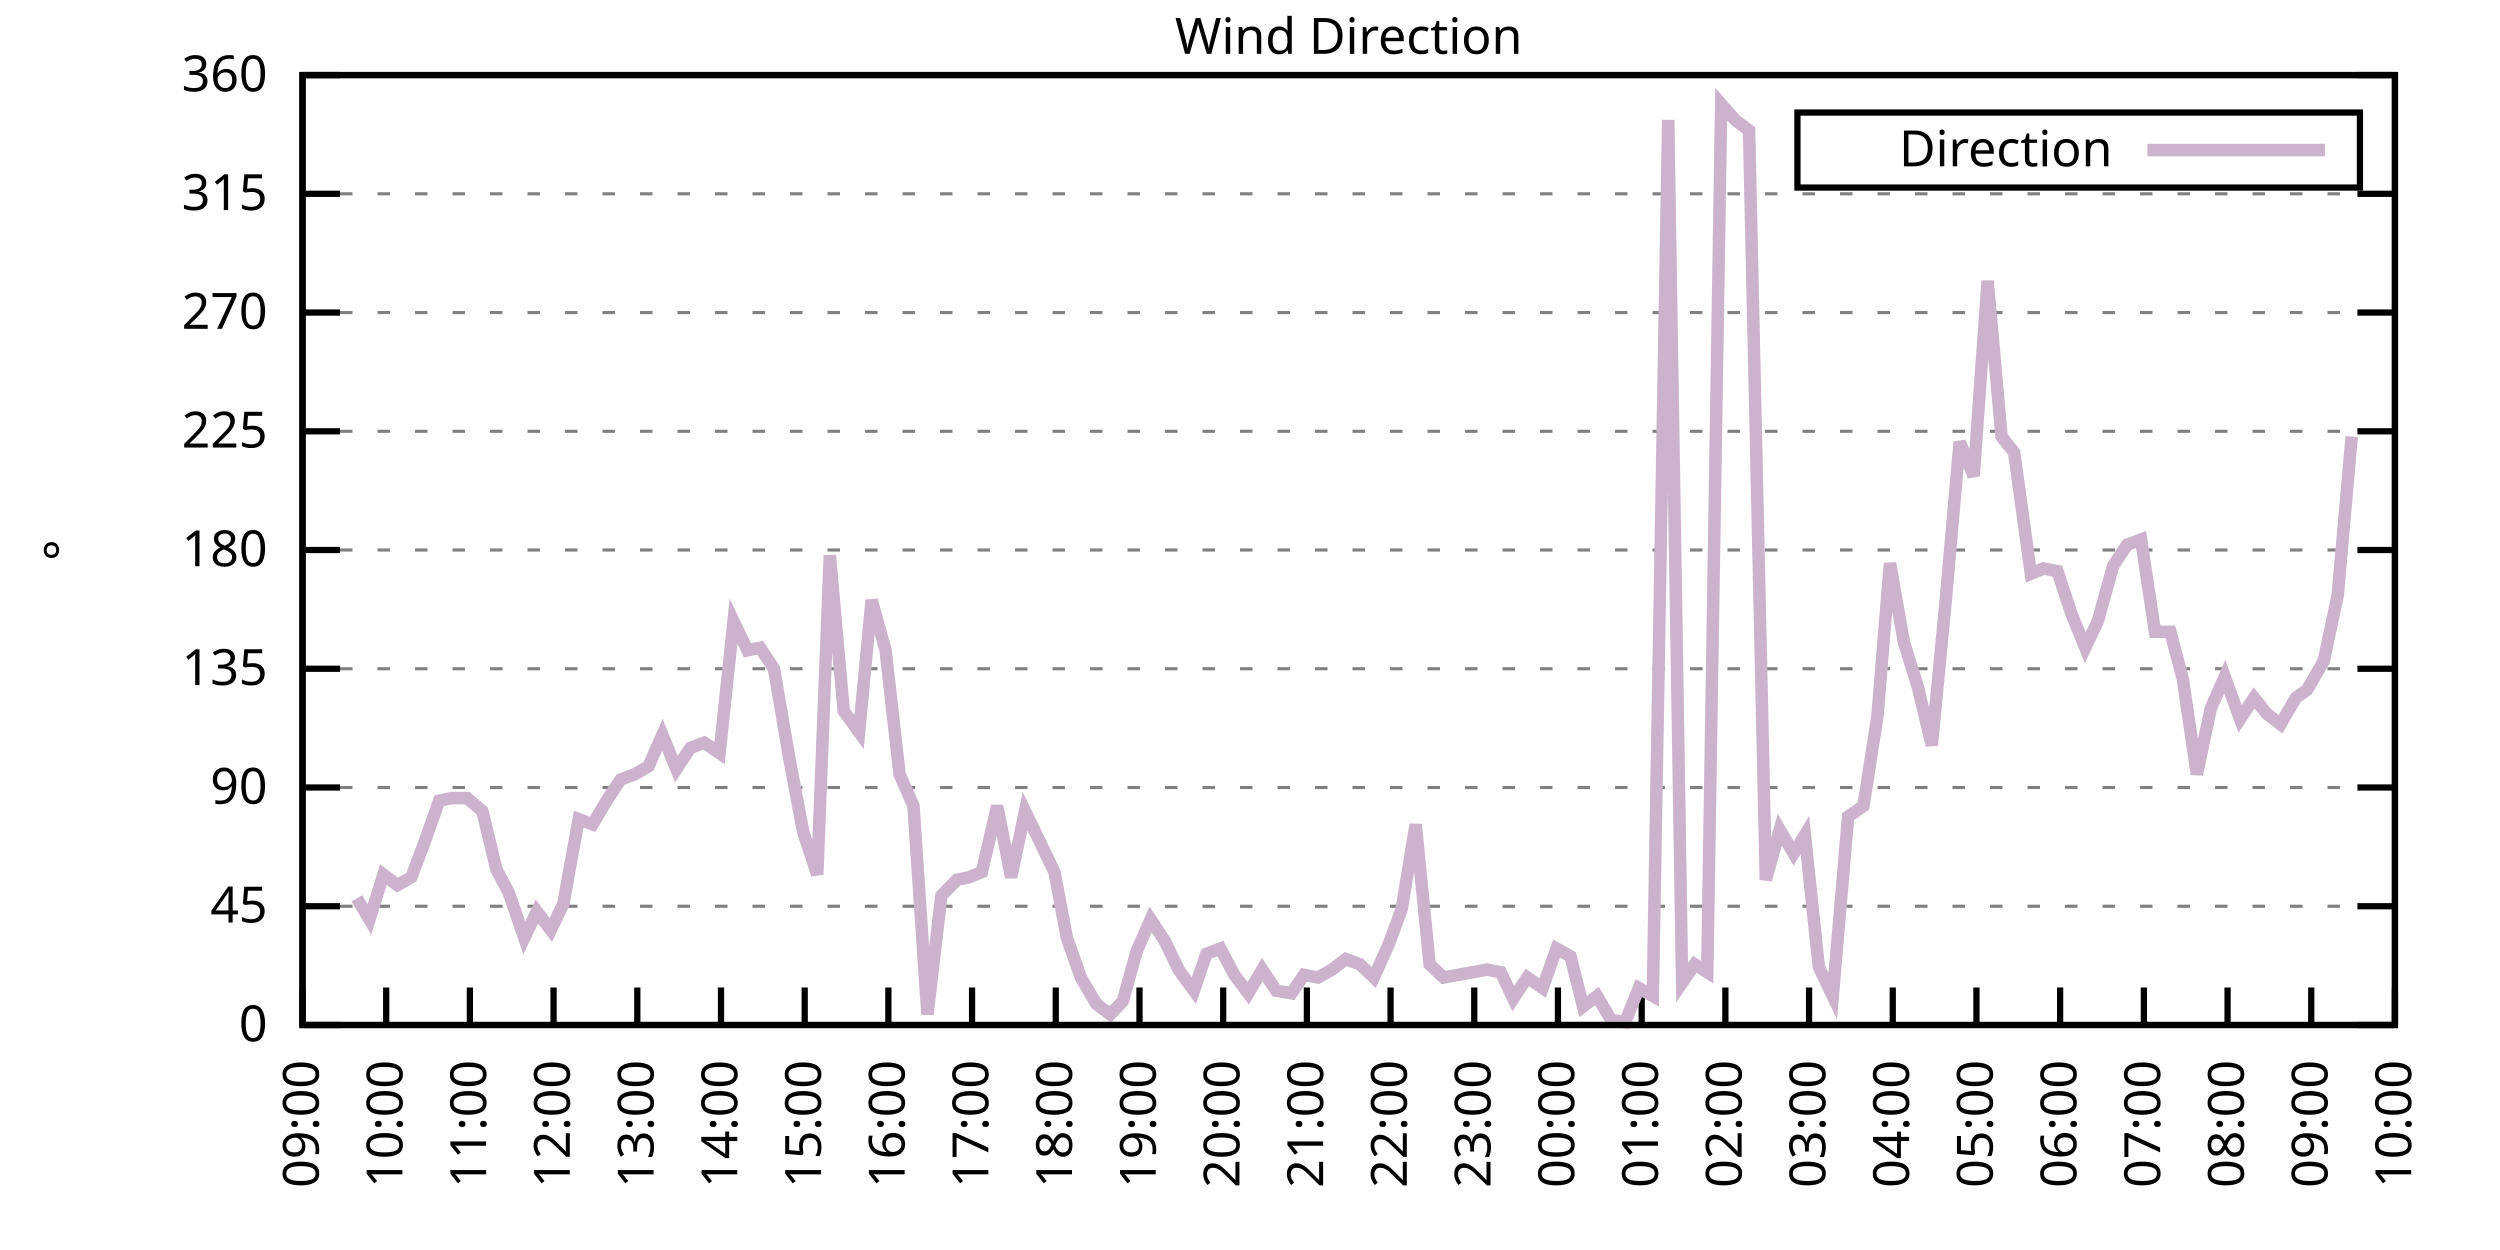
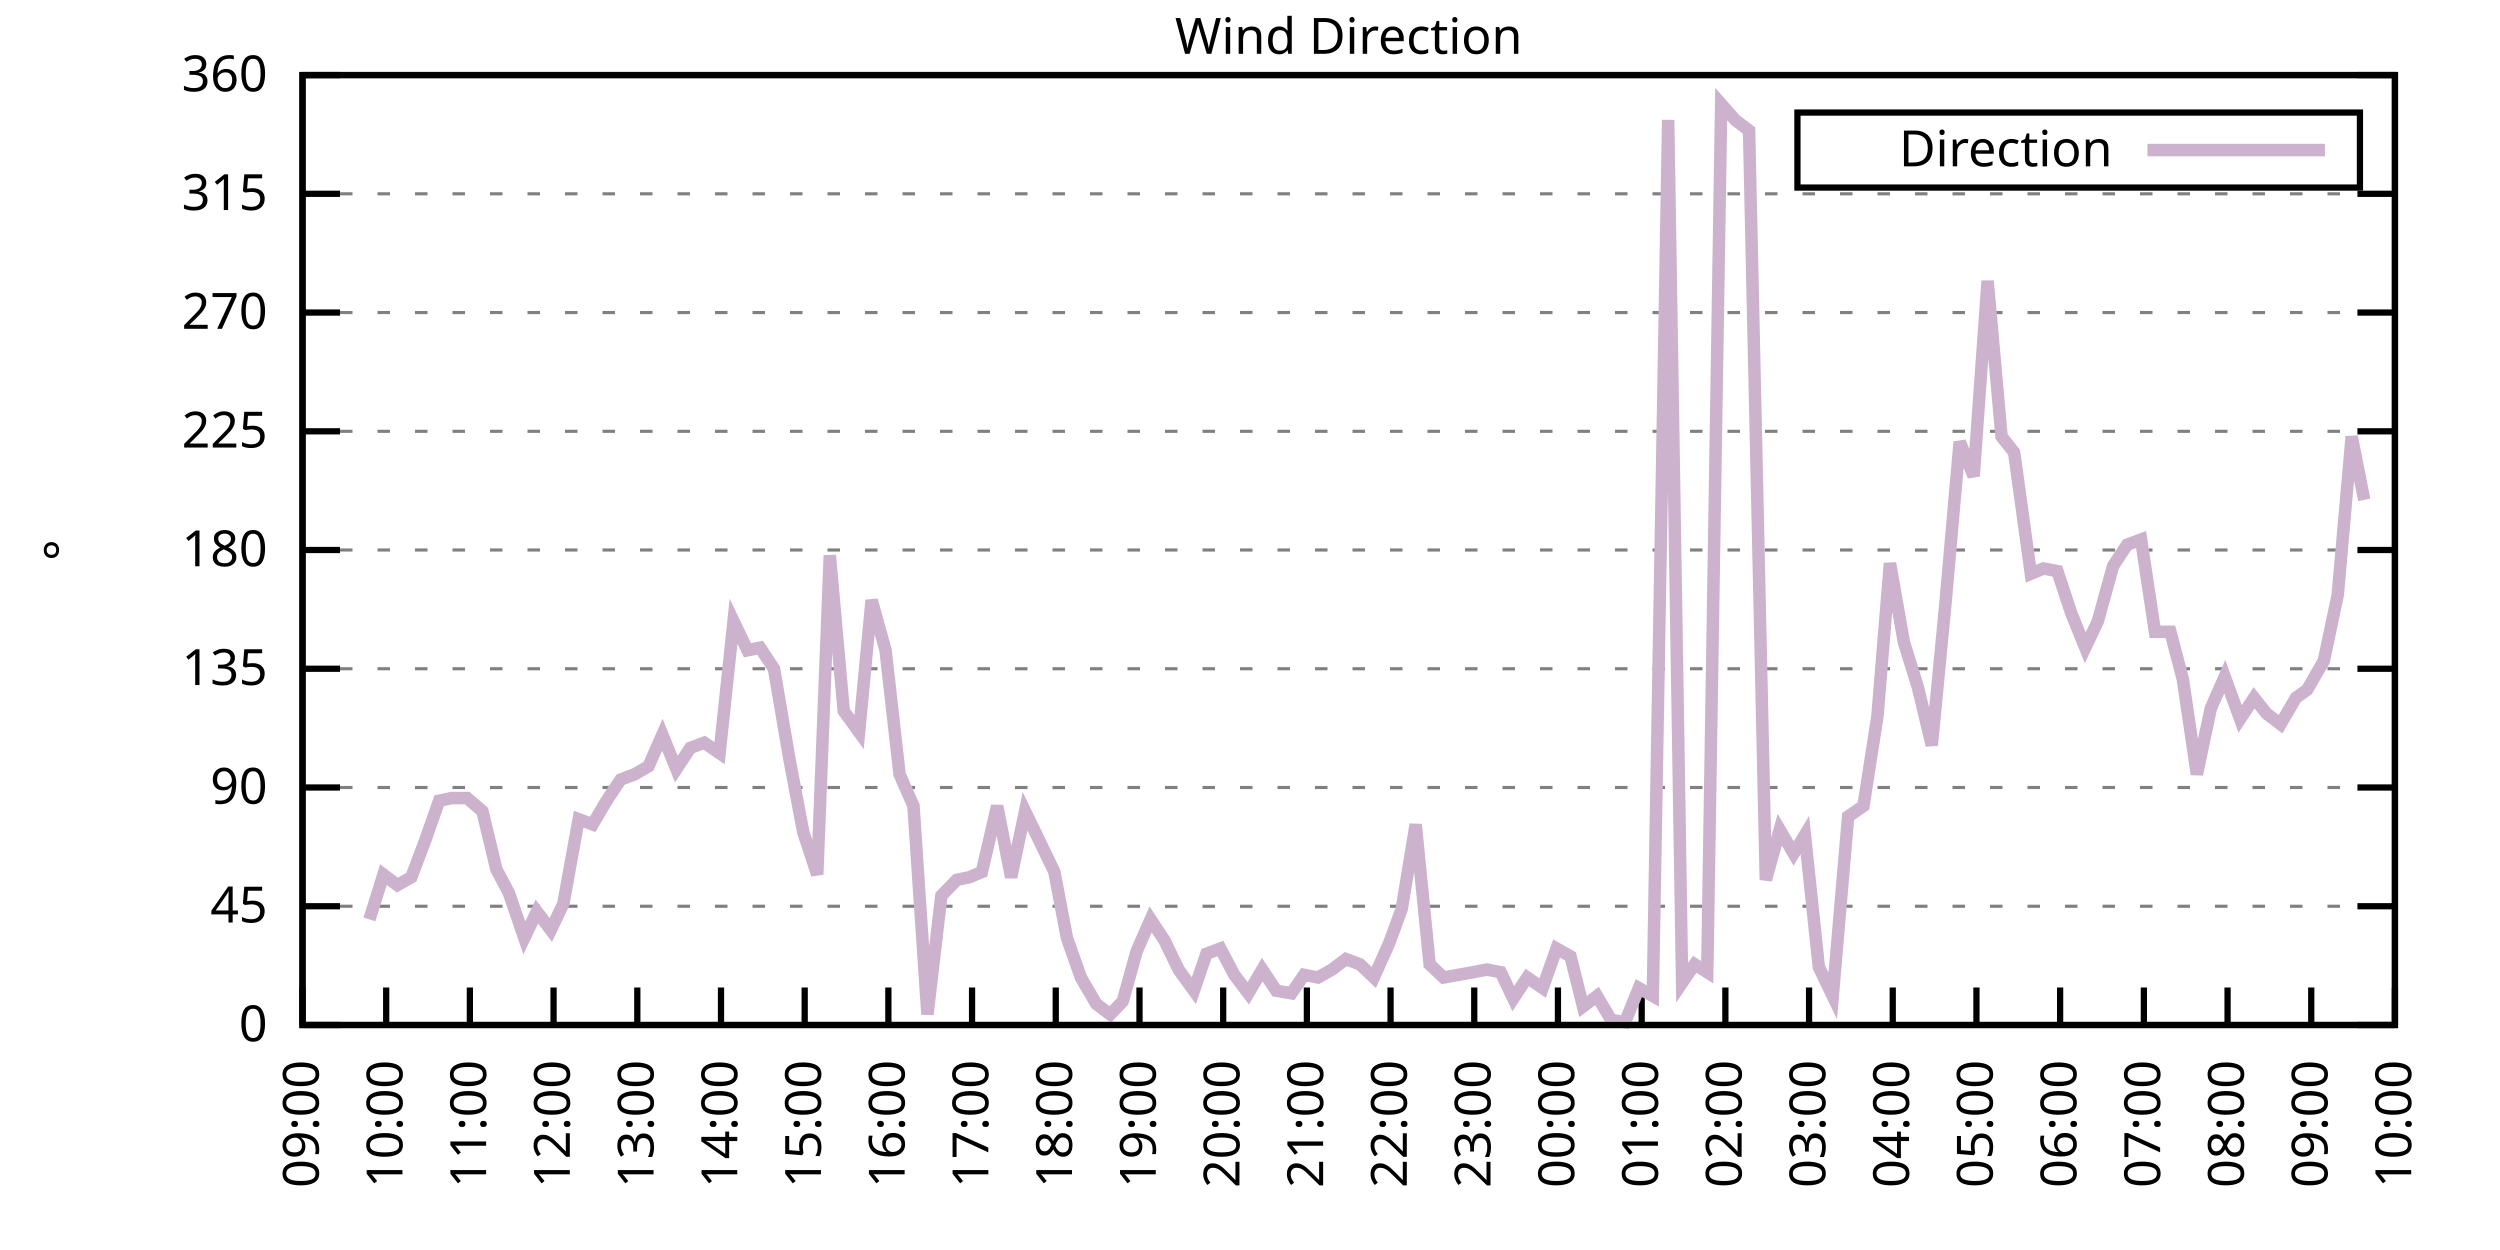
<svg xmlns="http://www.w3.org/2000/svg" xmlns:xlink="http://www.w3.org/1999/xlink" width="400" height="200" viewBox="0 0 400 200">
  <g id="gnuplot_canvas">
    <rect x="0" y="0" width="400" height="200" fill="none" />
    <defs>
      <circle id="gpDot" r="0.5" stroke-width="0.5" stroke="currentColor" />
      <path id="gpPt0" stroke-width="0.333" stroke="currentColor" d="M-1,0 h2 M0,-1 v2" />
      <path id="gpPt1" stroke-width="0.333" stroke="currentColor" d="M-1,-1 L1,1 M1,-1 L-1,1" />
      <path id="gpPt2" stroke-width="0.333" stroke="currentColor" d="M-1,0 L1,0 M0,-1 L0,1 M-1,-1 L1,1 M-1,1 L1,-1" />
      <rect id="gpPt3" stroke-width="0.333" stroke="currentColor" x="-1" y="-1" width="2" height="2" />
      <rect id="gpPt4" stroke-width="0.333" stroke="currentColor" fill="currentColor" x="-1" y="-1" width="2" height="2" />
      <circle id="gpPt5" stroke-width="0.333" stroke="currentColor" cx="0" cy="0" r="1" />
      <use xlink:href="#gpPt5" id="gpPt6" fill="currentColor" stroke="none" />
      <path id="gpPt7" stroke-width="0.333" stroke="currentColor" d="M0,-1.33 L-1.33,0.67 L1.33,0.67 z" />
      <use xlink:href="#gpPt7" id="gpPt8" fill="currentColor" stroke="none" />
      <use xlink:href="#gpPt7" id="gpPt9" stroke="currentColor" transform="rotate(180)" />
      <use xlink:href="#gpPt9" id="gpPt10" fill="currentColor" stroke="none" />
      <use xlink:href="#gpPt3" id="gpPt11" stroke="currentColor" transform="rotate(45)" />
      <use xlink:href="#gpPt11" id="gpPt12" fill="currentColor" stroke="none" />
      <path id="gpPt13" stroke-width="0.333" stroke="currentColor" d="M0,1.330 L1.265,0.411 L0.782,-1.067 L-0.782,-1.076 L-1.265,0.411 z" />
      <use xlink:href="#gpPt13" id="gpPt14" fill="currentColor" stroke="none" />
      <filter id="textbox" filterUnits="objectBoundingBox" x="0" y="0" height="1" width="1">
        <feFlood flood-color="white" flood-opacity="1" result="bgnd" />
        <feComposite in="SourceGraphic" in2="bgnd" operator="atop" />
      </filter>
      <filter id="greybox" filterUnits="objectBoundingBox" x="0" y="0" height="1" width="1">
        <feFlood flood-color="lightgrey" flood-opacity="1" result="grey" />
        <feComposite in="SourceGraphic" in2="grey" operator="atop" />
      </filter>
    </defs>
    <g fill="none" color="white" stroke="currentColor" stroke-width="1.00" stroke-linecap="butt" stroke-linejoin="miter">
</g>
    <g fill="none" color="black" stroke="currentColor" stroke-width="1.00" stroke-linecap="butt" stroke-linejoin="miter">
      <g stroke="none" shape-rendering="crispEdges">
        <polygon fill="rgb(255, 255, 255)" points="48.40,164.00 383.18,164.00 383.18,12.02 48.40,12.02 " />
      </g>
    </g>
    <g fill="none" color="black" stroke="currentColor" stroke-width="1.00" stroke-linecap="butt" stroke-linejoin="miter">
</g>
    <g fill="none" color="black" stroke="black" stroke-width="0.50" stroke-linecap="butt" stroke-linejoin="miter">
</g>
    <g fill="none" color="gray" stroke="currentColor" stroke-width="0.50" stroke-linecap="butt" stroke-linejoin="miter">
      <path stroke="gray" stroke-dasharray="2,4" class="gridline" d="M48.40,164.00 L383.19,164.00  " />
    </g>
    <g fill="none" color="gray" stroke="gray" stroke-width="1.00" stroke-linecap="butt" stroke-linejoin="miter">
</g>
    <g fill="none" color="black" stroke="currentColor" stroke-width="1.00" stroke-linecap="butt" stroke-linejoin="miter">
      <path stroke="black" d="M48.40,164.00 L54.40,164.00 M383.19,164.00 L377.19,164.00  " />
      <g transform="translate(42.80,166.60)" stroke="none" fill="black" font-family="Sans" font-size="8.00" text-anchor="end">
        <text>
          <tspan font-family="Sans"> 0</tspan>
        </text>
      </g>
    </g>
    <g fill="none" color="black" stroke="currentColor" stroke-width="1.00" stroke-linecap="butt" stroke-linejoin="miter">
</g>
    <g fill="none" color="black" stroke="black" stroke-width="0.50" stroke-linecap="butt" stroke-linejoin="miter">
</g>
    <g fill="none" color="gray" stroke="currentColor" stroke-width="0.50" stroke-linecap="butt" stroke-linejoin="miter">
      <path stroke="gray" stroke-dasharray="2,4" class="gridline" d="M48.40,145.00 L383.19,145.00  " />
    </g>
    <g fill="none" color="gray" stroke="gray" stroke-width="1.00" stroke-linecap="butt" stroke-linejoin="miter">
</g>
    <g fill="none" color="black" stroke="currentColor" stroke-width="1.00" stroke-linecap="butt" stroke-linejoin="miter">
      <path stroke="black" d="M48.40,145.00 L54.40,145.00 M383.19,145.00 L377.19,145.00  " />
      <g transform="translate(42.80,147.60)" stroke="none" fill="black" font-family="Sans" font-size="8.00" text-anchor="end">
        <text>
          <tspan font-family="Sans"> 45</tspan>
        </text>
      </g>
    </g>
    <g fill="none" color="black" stroke="currentColor" stroke-width="1.00" stroke-linecap="butt" stroke-linejoin="miter">
</g>
    <g fill="none" color="black" stroke="black" stroke-width="0.50" stroke-linecap="butt" stroke-linejoin="miter">
</g>
    <g fill="none" color="gray" stroke="currentColor" stroke-width="0.50" stroke-linecap="butt" stroke-linejoin="miter">
      <path stroke="gray" stroke-dasharray="2,4" class="gridline" d="M48.40,126.00 L383.19,126.00  " />
    </g>
    <g fill="none" color="gray" stroke="gray" stroke-width="1.00" stroke-linecap="butt" stroke-linejoin="miter">
</g>
    <g fill="none" color="black" stroke="currentColor" stroke-width="1.00" stroke-linecap="butt" stroke-linejoin="miter">
      <path stroke="black" d="M48.40,126.00 L54.40,126.00 M383.19,126.00 L377.19,126.00  " />
      <g transform="translate(42.80,128.60)" stroke="none" fill="black" font-family="Sans" font-size="8.00" text-anchor="end">
        <text>
          <tspan font-family="Sans"> 90</tspan>
        </text>
      </g>
    </g>
    <g fill="none" color="black" stroke="currentColor" stroke-width="1.00" stroke-linecap="butt" stroke-linejoin="miter">
</g>
    <g fill="none" color="black" stroke="black" stroke-width="0.50" stroke-linecap="butt" stroke-linejoin="miter">
</g>
    <g fill="none" color="gray" stroke="currentColor" stroke-width="0.50" stroke-linecap="butt" stroke-linejoin="miter">
      <path stroke="gray" stroke-dasharray="2,4" class="gridline" d="M48.40,107.00 L383.19,107.00  " />
    </g>
    <g fill="none" color="gray" stroke="gray" stroke-width="1.00" stroke-linecap="butt" stroke-linejoin="miter">
</g>
    <g fill="none" color="black" stroke="currentColor" stroke-width="1.00" stroke-linecap="butt" stroke-linejoin="miter">
      <path stroke="black" d="M48.40,107.00 L54.40,107.00 M383.19,107.00 L377.19,107.00  " />
      <g transform="translate(42.80,109.60)" stroke="none" fill="black" font-family="Sans" font-size="8.00" text-anchor="end">
        <text>
          <tspan font-family="Sans"> 135</tspan>
        </text>
      </g>
    </g>
    <g fill="none" color="black" stroke="currentColor" stroke-width="1.00" stroke-linecap="butt" stroke-linejoin="miter">
</g>
    <g fill="none" color="black" stroke="black" stroke-width="0.50" stroke-linecap="butt" stroke-linejoin="miter">
</g>
    <g fill="none" color="gray" stroke="currentColor" stroke-width="0.50" stroke-linecap="butt" stroke-linejoin="miter">
      <path stroke="gray" stroke-dasharray="2,4" class="gridline" d="M48.40,88.00 L383.19,88.00  " />
    </g>
    <g fill="none" color="gray" stroke="gray" stroke-width="1.00" stroke-linecap="butt" stroke-linejoin="miter">
</g>
    <g fill="none" color="black" stroke="currentColor" stroke-width="1.00" stroke-linecap="butt" stroke-linejoin="miter">
      <path stroke="black" d="M48.40,88.00 L54.40,88.00 M383.19,88.00 L377.19,88.00  " />
      <g transform="translate(42.80,90.60)" stroke="none" fill="black" font-family="Sans" font-size="8.00" text-anchor="end">
        <text>
          <tspan font-family="Sans"> 180</tspan>
        </text>
      </g>
    </g>
    <g fill="none" color="black" stroke="currentColor" stroke-width="1.00" stroke-linecap="butt" stroke-linejoin="miter">
</g>
    <g fill="none" color="black" stroke="black" stroke-width="0.50" stroke-linecap="butt" stroke-linejoin="miter">
</g>
    <g fill="none" color="gray" stroke="currentColor" stroke-width="0.50" stroke-linecap="butt" stroke-linejoin="miter">
      <path stroke="gray" stroke-dasharray="2,4" class="gridline" d="M48.40,69.01 L383.19,69.01  " />
    </g>
    <g fill="none" color="gray" stroke="gray" stroke-width="1.00" stroke-linecap="butt" stroke-linejoin="miter">
</g>
    <g fill="none" color="black" stroke="currentColor" stroke-width="1.00" stroke-linecap="butt" stroke-linejoin="miter">
      <path stroke="black" d="M48.40,69.01 L54.40,69.01 M383.19,69.01 L377.19,69.01  " />
      <g transform="translate(42.80,71.61)" stroke="none" fill="black" font-family="Sans" font-size="8.00" text-anchor="end">
        <text>
          <tspan font-family="Sans"> 225</tspan>
        </text>
      </g>
    </g>
    <g fill="none" color="black" stroke="currentColor" stroke-width="1.00" stroke-linecap="butt" stroke-linejoin="miter">
</g>
    <g fill="none" color="black" stroke="black" stroke-width="0.50" stroke-linecap="butt" stroke-linejoin="miter">
</g>
    <g fill="none" color="gray" stroke="currentColor" stroke-width="0.50" stroke-linecap="butt" stroke-linejoin="miter">
      <path stroke="gray" stroke-dasharray="2,4" class="gridline" d="M48.40,50.01 L383.19,50.01  " />
    </g>
    <g fill="none" color="gray" stroke="gray" stroke-width="1.00" stroke-linecap="butt" stroke-linejoin="miter">
</g>
    <g fill="none" color="black" stroke="currentColor" stroke-width="1.00" stroke-linecap="butt" stroke-linejoin="miter">
      <path stroke="black" d="M48.40,50.01 L54.40,50.01 M383.19,50.01 L377.19,50.01  " />
      <g transform="translate(42.80,52.61)" stroke="none" fill="black" font-family="Sans" font-size="8.00" text-anchor="end">
        <text>
          <tspan font-family="Sans"> 270</tspan>
        </text>
      </g>
    </g>
    <g fill="none" color="black" stroke="currentColor" stroke-width="1.00" stroke-linecap="butt" stroke-linejoin="miter">
</g>
    <g fill="none" color="black" stroke="black" stroke-width="0.50" stroke-linecap="butt" stroke-linejoin="miter">
</g>
    <g fill="none" color="gray" stroke="currentColor" stroke-width="0.50" stroke-linecap="butt" stroke-linejoin="miter">
      <path stroke="gray" stroke-dasharray="2,4" class="gridline" d="M48.40,31.01 L383.19,31.01  " />
    </g>
    <g fill="none" color="gray" stroke="gray" stroke-width="1.00" stroke-linecap="butt" stroke-linejoin="miter">
</g>
    <g fill="none" color="black" stroke="currentColor" stroke-width="1.00" stroke-linecap="butt" stroke-linejoin="miter">
      <path stroke="black" d="M48.40,31.01 L54.40,31.01 M383.19,31.01 L377.19,31.01  " />
      <g transform="translate(42.80,33.61)" stroke="none" fill="black" font-family="Sans" font-size="8.00" text-anchor="end">
        <text>
          <tspan font-family="Sans"> 315</tspan>
        </text>
      </g>
    </g>
    <g fill="none" color="black" stroke="currentColor" stroke-width="1.00" stroke-linecap="butt" stroke-linejoin="miter">
</g>
    <g fill="none" color="black" stroke="black" stroke-width="0.50" stroke-linecap="butt" stroke-linejoin="miter">
</g>
    <g fill="none" color="gray" stroke="currentColor" stroke-width="0.50" stroke-linecap="butt" stroke-linejoin="miter">
      <path stroke="gray" stroke-dasharray="2,4" class="gridline" d="M48.40,12.01 L383.19,12.01  " />
    </g>
    <g fill="none" color="gray" stroke="gray" stroke-width="1.00" stroke-linecap="butt" stroke-linejoin="miter">
</g>
    <g fill="none" color="black" stroke="currentColor" stroke-width="1.00" stroke-linecap="butt" stroke-linejoin="miter">
      <path stroke="black" d="M48.40,12.01 L54.40,12.01 M383.19,12.01 L377.19,12.01  " />
      <g transform="translate(42.80,14.61)" stroke="none" fill="black" font-family="Sans" font-size="8.00" text-anchor="end">
        <text>
          <tspan font-family="Sans"> 360</tspan>
        </text>
      </g>
    </g>
    <g fill="none" color="black" stroke="currentColor" stroke-width="1.00" stroke-linecap="butt" stroke-linejoin="miter">
      <path stroke="black" d="M48.40,164.00 L48.40,158.00  " />
      <g transform="translate(51.00,169.60) rotate(270.00)" stroke="none" fill="black" font-family="Sans" font-size="8.00" text-anchor="end">
        <text>
          <tspan font-family="Sans">09:00</tspan>
        </text>
      </g>
    </g>
    <g fill="none" color="black" stroke="currentColor" stroke-width="1.00" stroke-linecap="butt" stroke-linejoin="miter">
      <path stroke="black" d="M61.79,164.00 L61.79,158.00  " />
      <g transform="translate(64.39,169.60) rotate(270.00)" stroke="none" fill="black" font-family="Sans" font-size="8.00" text-anchor="end">
        <text>
          <tspan font-family="Sans">10:00</tspan>
        </text>
      </g>
    </g>
    <g fill="none" color="black" stroke="currentColor" stroke-width="1.00" stroke-linecap="butt" stroke-linejoin="miter">
      <path stroke="black" d="M75.18,164.00 L75.18,158.00  " />
      <g transform="translate(77.78,169.60) rotate(270.00)" stroke="none" fill="black" font-family="Sans" font-size="8.00" text-anchor="end">
        <text>
          <tspan font-family="Sans">11:00</tspan>
        </text>
      </g>
    </g>
    <g fill="none" color="black" stroke="currentColor" stroke-width="1.00" stroke-linecap="butt" stroke-linejoin="miter">
      <path stroke="black" d="M88.57,164.00 L88.57,158.00  " />
      <g transform="translate(91.17,169.60) rotate(270.00)" stroke="none" fill="black" font-family="Sans" font-size="8.00" text-anchor="end">
        <text>
          <tspan font-family="Sans">12:00</tspan>
        </text>
      </g>
    </g>
    <g fill="none" color="black" stroke="currentColor" stroke-width="1.00" stroke-linecap="butt" stroke-linejoin="miter">
      <path stroke="black" d="M101.97,164.00 L101.97,158.00  " />
      <g transform="translate(104.57,169.60) rotate(270.00)" stroke="none" fill="black" font-family="Sans" font-size="8.00" text-anchor="end">
        <text>
          <tspan font-family="Sans">13:00</tspan>
        </text>
      </g>
    </g>
    <g fill="none" color="black" stroke="currentColor" stroke-width="1.00" stroke-linecap="butt" stroke-linejoin="miter">
      <path stroke="black" d="M115.36,164.00 L115.36,158.00  " />
      <g transform="translate(117.96,169.60) rotate(270.00)" stroke="none" fill="black" font-family="Sans" font-size="8.00" text-anchor="end">
        <text>
          <tspan font-family="Sans">14:00</tspan>
        </text>
      </g>
    </g>
    <g fill="none" color="black" stroke="currentColor" stroke-width="1.00" stroke-linecap="butt" stroke-linejoin="miter">
      <path stroke="black" d="M128.75,164.00 L128.75,158.00  " />
      <g transform="translate(131.35,169.60) rotate(270.00)" stroke="none" fill="black" font-family="Sans" font-size="8.00" text-anchor="end">
        <text>
          <tspan font-family="Sans">15:00</tspan>
        </text>
      </g>
    </g>
    <g fill="none" color="black" stroke="currentColor" stroke-width="1.00" stroke-linecap="butt" stroke-linejoin="miter">
      <path stroke="black" d="M142.14,164.00 L142.14,158.00  " />
      <g transform="translate(144.74,169.60) rotate(270.00)" stroke="none" fill="black" font-family="Sans" font-size="8.00" text-anchor="end">
        <text>
          <tspan font-family="Sans">16:00</tspan>
        </text>
      </g>
    </g>
    <g fill="none" color="black" stroke="currentColor" stroke-width="1.00" stroke-linecap="butt" stroke-linejoin="miter">
      <path stroke="black" d="M155.53,164.00 L155.53,158.00  " />
      <g transform="translate(158.13,169.60) rotate(270.00)" stroke="none" fill="black" font-family="Sans" font-size="8.00" text-anchor="end">
        <text>
          <tspan font-family="Sans">17:00</tspan>
        </text>
      </g>
    </g>
    <g fill="none" color="black" stroke="currentColor" stroke-width="1.00" stroke-linecap="butt" stroke-linejoin="miter">
      <path stroke="black" d="M168.92,164.00 L168.92,158.00  " />
      <g transform="translate(171.52,169.60) rotate(270.00)" stroke="none" fill="black" font-family="Sans" font-size="8.00" text-anchor="end">
        <text>
          <tspan font-family="Sans">18:00</tspan>
        </text>
      </g>
    </g>
    <g fill="none" color="black" stroke="currentColor" stroke-width="1.00" stroke-linecap="butt" stroke-linejoin="miter">
      <path stroke="black" d="M182.32,164.00 L182.32,158.00  " />
      <g transform="translate(184.92,169.60) rotate(270.00)" stroke="none" fill="black" font-family="Sans" font-size="8.00" text-anchor="end">
        <text>
          <tspan font-family="Sans">19:00</tspan>
        </text>
      </g>
    </g>
    <g fill="none" color="black" stroke="currentColor" stroke-width="1.00" stroke-linecap="butt" stroke-linejoin="miter">
      <path stroke="black" d="M195.71,164.00 L195.71,158.00  " />
      <g transform="translate(198.31,169.60) rotate(270.00)" stroke="none" fill="black" font-family="Sans" font-size="8.00" text-anchor="end">
        <text>
          <tspan font-family="Sans">20:00</tspan>
        </text>
      </g>
    </g>
    <g fill="none" color="black" stroke="currentColor" stroke-width="1.00" stroke-linecap="butt" stroke-linejoin="miter">
      <path stroke="black" d="M209.10,164.00 L209.10,158.00  " />
      <g transform="translate(211.70,169.60) rotate(270.00)" stroke="none" fill="black" font-family="Sans" font-size="8.00" text-anchor="end">
        <text>
          <tspan font-family="Sans">21:00</tspan>
        </text>
      </g>
    </g>
    <g fill="none" color="black" stroke="currentColor" stroke-width="1.00" stroke-linecap="butt" stroke-linejoin="miter">
      <path stroke="black" d="M222.49,164.00 L222.49,158.00  " />
      <g transform="translate(225.09,169.60) rotate(270.00)" stroke="none" fill="black" font-family="Sans" font-size="8.00" text-anchor="end">
        <text>
          <tspan font-family="Sans">22:00</tspan>
        </text>
      </g>
    </g>
    <g fill="none" color="black" stroke="currentColor" stroke-width="1.00" stroke-linecap="butt" stroke-linejoin="miter">
      <path stroke="black" d="M235.88,164.00 L235.88,158.00  " />
      <g transform="translate(238.48,169.60) rotate(270.00)" stroke="none" fill="black" font-family="Sans" font-size="8.00" text-anchor="end">
        <text>
          <tspan font-family="Sans">23:00</tspan>
        </text>
      </g>
    </g>
    <g fill="none" color="black" stroke="currentColor" stroke-width="1.00" stroke-linecap="butt" stroke-linejoin="miter">
      <path stroke="black" d="M249.27,164.00 L249.27,158.00  " />
      <g transform="translate(251.87,169.60) rotate(270.00)" stroke="none" fill="black" font-family="Sans" font-size="8.00" text-anchor="end">
        <text>
          <tspan font-family="Sans">00:00</tspan>
        </text>
      </g>
    </g>
    <g fill="none" color="black" stroke="currentColor" stroke-width="1.00" stroke-linecap="butt" stroke-linejoin="miter">
      <path stroke="black" d="M262.67,164.00 L262.67,158.00  " />
      <g transform="translate(265.27,169.60) rotate(270.00)" stroke="none" fill="black" font-family="Sans" font-size="8.00" text-anchor="end">
        <text>
          <tspan font-family="Sans">01:00</tspan>
        </text>
      </g>
    </g>
    <g fill="none" color="black" stroke="currentColor" stroke-width="1.00" stroke-linecap="butt" stroke-linejoin="miter">
      <path stroke="black" d="M276.06,164.00 L276.06,158.00  " />
      <g transform="translate(278.66,169.60) rotate(270.00)" stroke="none" fill="black" font-family="Sans" font-size="8.00" text-anchor="end">
        <text>
          <tspan font-family="Sans">02:00</tspan>
        </text>
      </g>
    </g>
    <g fill="none" color="black" stroke="currentColor" stroke-width="1.00" stroke-linecap="butt" stroke-linejoin="miter">
      <path stroke="black" d="M289.45,164.00 L289.45,158.00  " />
      <g transform="translate(292.05,169.60) rotate(270.00)" stroke="none" fill="black" font-family="Sans" font-size="8.00" text-anchor="end">
        <text>
          <tspan font-family="Sans">03:00</tspan>
        </text>
      </g>
    </g>
    <g fill="none" color="black" stroke="currentColor" stroke-width="1.00" stroke-linecap="butt" stroke-linejoin="miter">
      <path stroke="black" d="M302.84,164.00 L302.84,158.00  " />
      <g transform="translate(305.44,169.60) rotate(270.00)" stroke="none" fill="black" font-family="Sans" font-size="8.00" text-anchor="end">
        <text>
          <tspan font-family="Sans">04:00</tspan>
        </text>
      </g>
    </g>
    <g fill="none" color="black" stroke="currentColor" stroke-width="1.00" stroke-linecap="butt" stroke-linejoin="miter">
      <path stroke="black" d="M316.23,164.00 L316.23,158.00  " />
      <g transform="translate(318.83,169.60) rotate(270.00)" stroke="none" fill="black" font-family="Sans" font-size="8.00" text-anchor="end">
        <text>
          <tspan font-family="Sans">05:00</tspan>
        </text>
      </g>
    </g>
    <g fill="none" color="black" stroke="currentColor" stroke-width="1.00" stroke-linecap="butt" stroke-linejoin="miter">
      <path stroke="black" d="M329.62,164.00 L329.62,158.00  " />
      <g transform="translate(332.22,169.60) rotate(270.00)" stroke="none" fill="black" font-family="Sans" font-size="8.00" text-anchor="end">
        <text>
          <tspan font-family="Sans">06:00</tspan>
        </text>
      </g>
    </g>
    <g fill="none" color="black" stroke="currentColor" stroke-width="1.00" stroke-linecap="butt" stroke-linejoin="miter">
      <path stroke="black" d="M343.02,164.00 L343.02,158.00  " />
      <g transform="translate(345.62,169.60) rotate(270.00)" stroke="none" fill="black" font-family="Sans" font-size="8.00" text-anchor="end">
        <text>
          <tspan font-family="Sans">07:00</tspan>
        </text>
      </g>
    </g>
    <g fill="none" color="black" stroke="currentColor" stroke-width="1.00" stroke-linecap="butt" stroke-linejoin="miter">
      <path stroke="black" d="M356.41,164.00 L356.41,158.00  " />
      <g transform="translate(359.01,169.60) rotate(270.00)" stroke="none" fill="black" font-family="Sans" font-size="8.00" text-anchor="end">
        <text>
          <tspan font-family="Sans">08:00</tspan>
        </text>
      </g>
    </g>
    <g fill="none" color="black" stroke="currentColor" stroke-width="1.00" stroke-linecap="butt" stroke-linejoin="miter">
      <path stroke="black" d="M369.80,164.00 L369.80,158.00  " />
      <g transform="translate(372.40,169.60) rotate(270.00)" stroke="none" fill="black" font-family="Sans" font-size="8.00" text-anchor="end">
        <text>
          <tspan font-family="Sans">09:00</tspan>
        </text>
      </g>
    </g>
    <g fill="none" color="black" stroke="currentColor" stroke-width="1.00" stroke-linecap="butt" stroke-linejoin="miter">
      <path stroke="black" d="M383.19,164.00 L383.19,158.00  " />
      <g transform="translate(385.79,169.60) rotate(270.00)" stroke="none" fill="black" font-family="Sans" font-size="8.00" text-anchor="end">
        <text>
          <tspan font-family="Sans">10:00</tspan>
        </text>
      </g>
    </g>
    <g fill="none" color="black" stroke="currentColor" stroke-width="1.00" stroke-linecap="butt" stroke-linejoin="miter">
</g>
    <g fill="none" color="black" stroke="currentColor" stroke-width="1.00" stroke-linecap="butt" stroke-linejoin="miter">
      <path stroke="black" d="M48.40,12.01 L48.40,164.00 L383.19,164.00 L383.19,12.01 L48.40,12.01 Z  " />
    </g>
    <g fill="none" color="black" stroke="currentColor" stroke-width="1.00" stroke-linecap="butt" stroke-linejoin="miter">
</g>
    <g fill="none" color="black" stroke="currentColor" stroke-width="1.00" stroke-linecap="butt" stroke-linejoin="miter">
      <path stroke="black" d="M287.59,30.01 L287.59,18.01 L377.59,18.01 L377.59,30.01 L287.59,30.01 Z  " />
    </g>
    <g id="Wind_direction_plot_1">
      <g fill="none" color="white" stroke="black" stroke-width="2.00" stroke-linecap="butt" stroke-linejoin="miter">
</g>
      <g fill="none" color="black" stroke="currentColor" stroke-width="2.00" stroke-linecap="butt" stroke-linejoin="miter">
        <g transform="translate(337.99,26.61)" stroke="none" fill="black" font-family="Sans" font-size="8.00" text-anchor="end">
          <text>
            <tspan font-family="Sans">Direction</tspan>
          </text>
        </g>
      </g>
      <g fill="none" color="black" stroke="currentColor" stroke-width="2.00" stroke-linecap="butt" stroke-linejoin="miter">
-         <path stroke="rgb(204, 178, 204)" d="M343.59,24.01 L371.99,24.01 M57.10,143.73 L59.11,147.11 L61.35,139.93 L63.58,141.62 L65.81,140.36 L68.04,134.45   L70.27,128.11 L72.28,127.69 L74.74,127.69 L77.19,129.80 L79.42,139.09 L81.43,142.89 L83.89,150.07 L85.90,145.85   L88.13,148.80 L90.14,144.58 L92.59,131.07 L94.82,131.91 L97.06,128.11 L99.29,124.74 L101.52,123.89 L103.75,122.62   L105.98,117.56 L108.22,123.05 L110.45,119.67 L112.68,118.83 L115.13,120.51 L117.37,99.40 L119.60,104.05 L121.61,103.63   L123.84,107.00 L126.29,121.36 L128.53,133.18 L130.76,139.93 L132.77,88.85 L135.00,113.76 L137.45,117.14 L139.46,96.03   L141.69,104.05 L143.93,123.89 L146.16,128.96 L148.39,162.31 L150.62,143.31 L153.08,140.78 L155.09,140.36 L157.10,139.51   L159.55,128.96 L161.78,140.36 L164.01,129.80 L166.47,134.87 L168.70,139.51 L170.71,150.07 L172.94,156.40 L175.40,160.62   L177.63,162.31 L179.64,160.20 L181.87,152.18 L184.10,147.11 L186.33,150.49 L188.57,155.13 L191.02,158.51 L193.03,152.60   L195.26,151.76 L197.49,155.98 L199.73,158.93 L201.96,155.13 L204.19,158.51 L206.64,158.93 L208.65,155.98 L210.88,156.40   L213.12,155.13 L215.35,153.45 L217.58,154.29 L219.81,156.40 L222.27,150.91 L224.28,145.42 L226.51,131.91 L228.74,154.29   L230.97,156.40 L235.66,155.56 L237.89,155.13 L240.12,155.56 L242.13,159.78 L244.36,156.40 L246.82,158.09 L249.05,151.76   L251.28,153.02 L253.29,161.04 L255.52,159.36 L257.76,163.16 L259.99,163.58 L262.22,158.09 L264.45,159.36 L266.91,19.19   L269.14,157.24 L271.15,154.29 L273.16,155.56 L275.39,16.65 L277.62,19.19 L279.85,20.88 L282.53,140.78 L284.76,132.76   L286.99,136.56 L288.78,133.60 L291.01,154.71 L293.24,159.36 L295.70,130.65 L298.15,128.96 L300.39,114.60 L302.39,90.12   L304.63,102.78 L306.86,109.96 L309.09,119.25 L311.32,96.03 L313.55,70.70 L315.79,76.18 L318.02,44.94 L320.25,69.85   L322.26,72.38 L324.94,91.80 L326.95,90.96 L329.18,91.38 L331.41,98.14 L333.64,103.63 L335.65,99.40 L338.10,90.54   L340.34,87.16 L342.57,86.32 L344.80,101.09 L347.26,101.09 L349.26,108.69 L351.50,123.89 L353.73,113.34 L355.96,108.27   L358.42,115.03 L360.65,111.65 L362.66,114.18 L364.89,115.87 L367.34,111.65 L369.13,110.38 L371.81,105.74 L374.04,95.18   L376.27,69.85  " />
+         <path stroke="rgb(204, 178, 204)" d="M343.59,24.01 L371.99,24.01 M59.11,147.11 L61.35,139.93 L63.58,141.62 L65.81,140.36 L68.04,134.45 L70.27,128.11   L72.28,127.69 L74.74,127.69 L77.19,129.80 L79.42,139.09 L81.43,142.89 L83.89,150.07 L85.90,145.85 L88.13,148.80   L90.14,144.58 L92.59,131.07 L94.82,131.91 L97.06,128.11 L99.29,124.74 L101.52,123.89 L103.75,122.62 L105.98,117.56   L108.22,123.05 L110.45,119.67 L112.68,118.83 L115.13,120.51 L117.37,99.40 L119.60,104.05 L121.61,103.63 L123.84,107.00   L126.29,121.36 L128.53,133.18 L130.76,139.93 L132.77,88.85 L135.00,113.76 L137.45,117.14 L139.46,96.03 L141.69,104.05   L143.93,123.89 L146.16,128.96 L148.39,162.31 L150.62,143.31 L153.08,140.78 L155.09,140.36 L157.10,139.51 L159.55,128.96   L161.78,140.36 L164.01,129.80 L166.47,134.87 L168.70,139.51 L170.71,150.07 L172.94,156.40 L175.40,160.62 L177.63,162.31   L179.64,160.20 L181.87,152.18 L184.10,147.11 L186.33,150.49 L188.57,155.13 L191.02,158.51 L193.03,152.60 L195.26,151.76   L197.49,155.98 L199.73,158.93 L201.96,155.13 L204.19,158.51 L206.64,158.93 L208.65,155.98 L210.88,156.40 L213.12,155.13   L215.35,153.45 L217.58,154.29 L219.81,156.40 L222.27,150.91 L224.28,145.42 L226.51,131.91 L228.74,154.29 L230.97,156.40   L235.66,155.56 L237.89,155.13 L240.12,155.56 L242.13,159.78 L244.36,156.40 L246.82,158.09 L249.05,151.76 L251.28,153.02   L253.29,161.04 L255.52,159.36 L257.76,163.16 L259.99,163.58 L262.22,158.09 L264.45,159.36 L266.91,19.19 L269.14,157.24   L271.15,154.29 L273.16,155.56 L275.39,16.65 L277.62,19.19 L279.85,20.88 L282.53,140.78 L284.76,132.76 L286.99,136.56   L288.78,133.60 L291.01,154.71 L293.24,159.36 L295.70,130.65 L298.15,128.96 L300.39,114.60 L302.39,90.12 L304.63,102.78   L306.86,109.96 L309.09,119.25 L311.32,96.03 L313.55,70.70 L315.79,76.18 L318.02,44.94 L320.25,69.85 L322.26,72.38   L324.94,91.80 L326.95,90.96 L329.18,91.38 L331.41,98.14 L333.64,103.63 L335.65,99.40 L338.10,90.54 L340.34,87.16   L342.57,86.32 L344.80,101.09 L347.26,101.09 L349.26,108.69 L351.50,123.89 L353.73,113.34 L355.96,108.27 L358.42,115.03   L360.65,111.65 L362.66,114.18 L364.89,115.87 L367.34,111.65 L369.13,110.38 L371.81,105.74 L374.04,95.18 L376.27,69.85   L378.28,79.98  " />
      </g>
    </g>
    <g fill="none" color="black" stroke="currentColor" stroke-width="2.00" stroke-linecap="butt" stroke-linejoin="miter">
</g>
    <g fill="none" color="black" stroke="black" stroke-width="1.00" stroke-linecap="butt" stroke-linejoin="miter">
</g>
    <g fill="none" color="black" stroke="currentColor" stroke-width="1.00" stroke-linecap="butt" stroke-linejoin="miter">
      <path stroke="black" d="M48.40,12.01 L48.40,164.00 L383.19,164.00 L383.19,12.01 L48.40,12.01 Z  " />
      <g transform="translate(12.80,88.01) rotate(270.00)" stroke="none" fill="black" font-family="Sans" font-size="8.00" text-anchor="middle">
        <text>
          <tspan font-family="Sans">°</tspan>
        </text>
      </g>
    </g>
    <g fill="none" color="black" stroke="currentColor" stroke-width="1.00" stroke-linecap="butt" stroke-linejoin="miter">
</g>
    <g fill="none" color="black" stroke="currentColor" stroke-width="1.00" stroke-linecap="butt" stroke-linejoin="miter">
      <g transform="translate(215.79,8.61)" stroke="none" fill="black" font-family="Sans" font-size="8.00" text-anchor="middle">
        <text>
          <tspan font-family="Sans">Wind Direction</tspan>
        </text>
      </g>
    </g>
    <g fill="none" color="black" stroke="currentColor" stroke-width="1.00" stroke-linecap="butt" stroke-linejoin="miter">
</g>
  </g>
</svg>
